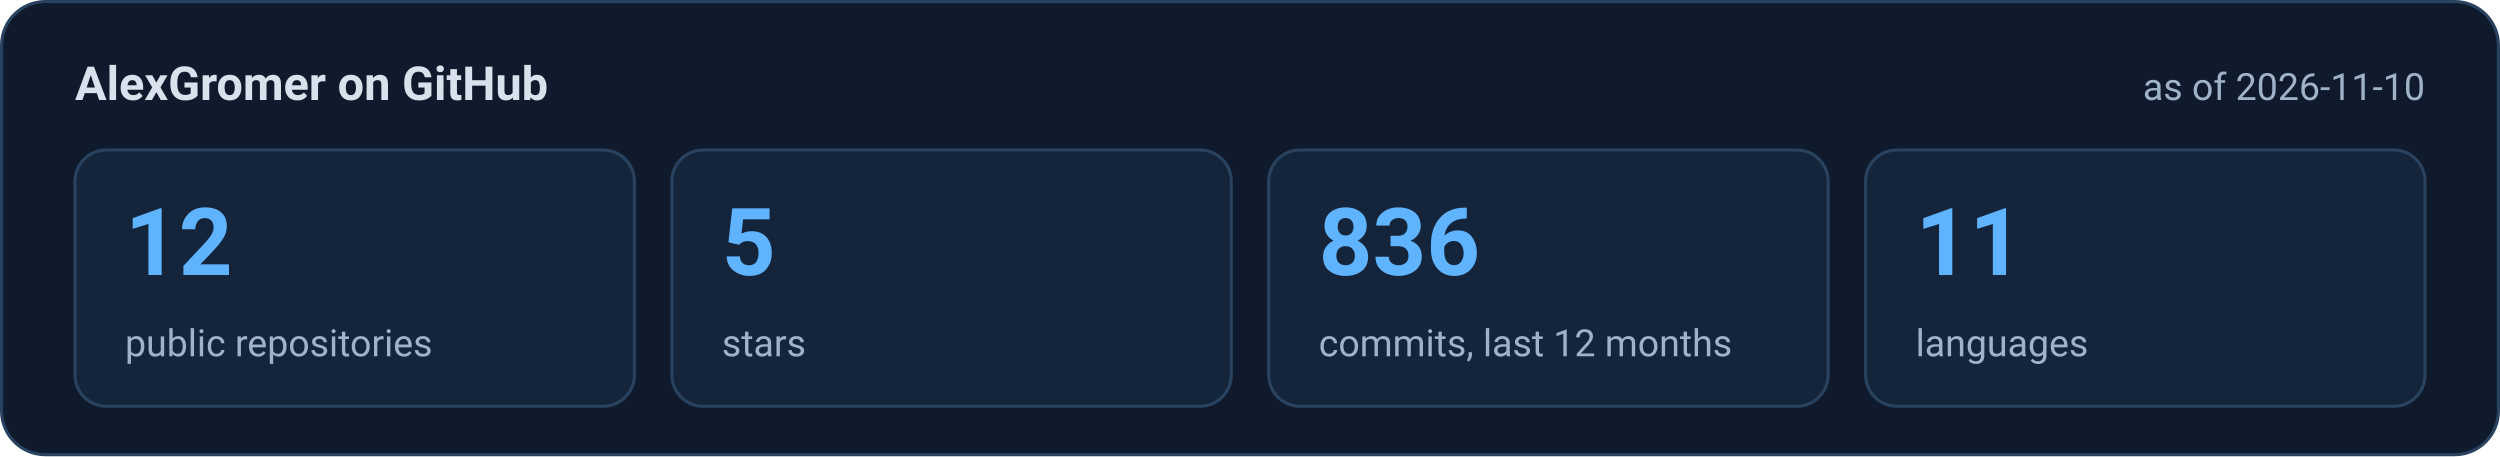
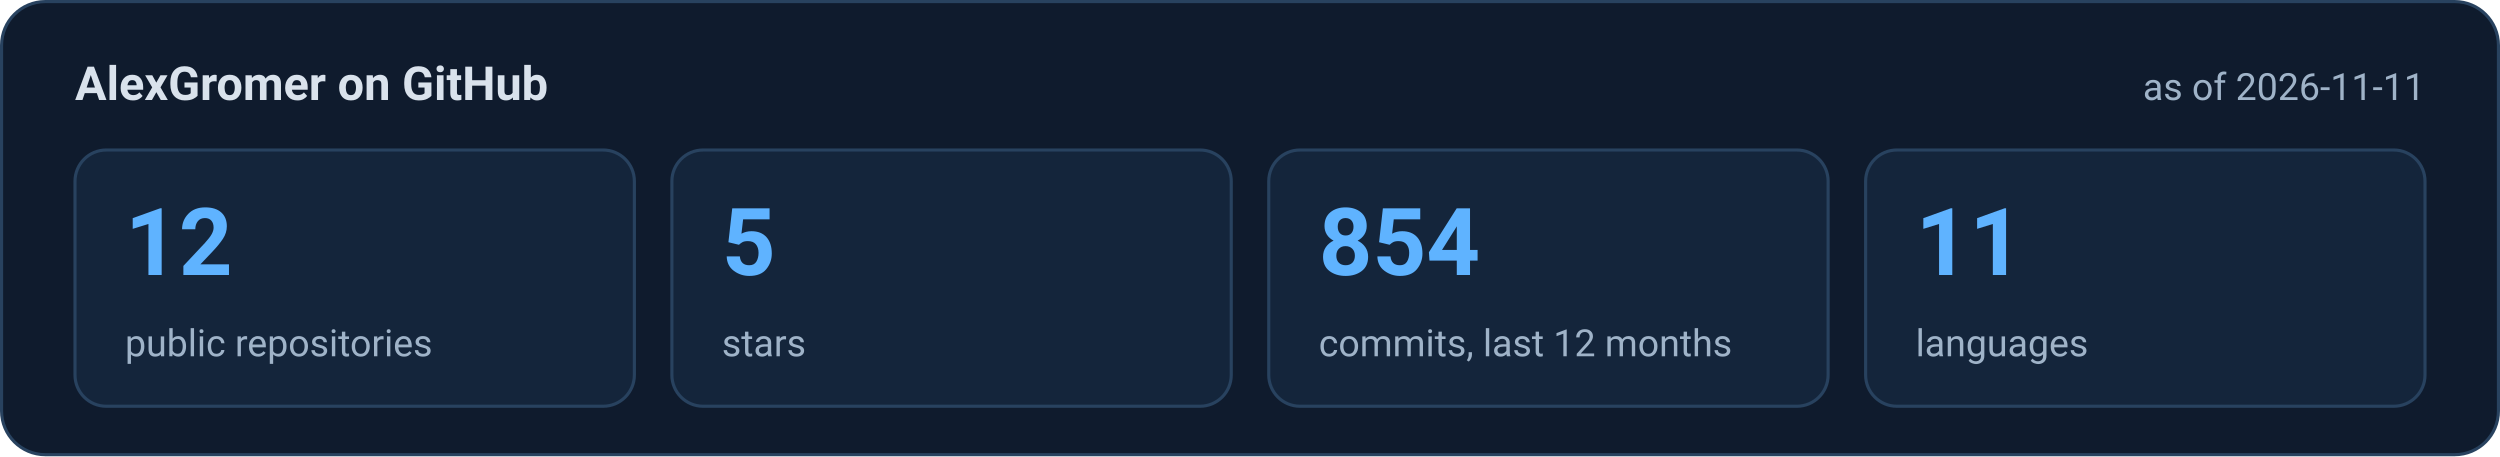
<svg xmlns="http://www.w3.org/2000/svg" width="800" height="146" viewBox="0 0 800 146" role="img" aria-labelledby="t d">
  <rect x="0.5" y="0.5" width="799" height="145" rx="14" fill="#0f1b2d" stroke="#28425f" />
  <g font-family="system-ui, -apple-system, 'Segoe UI', Roboto, 'Helvetica Neue', Arial, sans-serif">
    <text x="24" y="32" font-size="15" font-weight="700" fill="#d9e2ec">AlexGromer on GitHub</text>
-     <text x="776" y="32" font-size="12" text-anchor="end" fill="#9fb3c8">as of 2026-11-10</text>
+     <text x="776" y="32" font-size="12" text-anchor="end" fill="#9fb3c8">as of 2026-11-11</text>
    <rect x="24.0" y="48" width="179.0" height="82" rx="10" fill="#14253b" stroke="#28425f" />
    <text x="40.0" y="88" font-size="30" font-weight="700" fill="#5fb3ff">12</text>
    <text x="40.0" y="114" font-size="12" fill="#9fb3c8">public repositories</text>
    <rect x="215.0" y="48" width="179.0" height="82" rx="10" fill="#14253b" stroke="#28425f" />
    <text x="231.0" y="88" font-size="30" font-weight="700" fill="#5fb3ff">5</text>
    <text x="231.0" y="114" font-size="12" fill="#9fb3c8">stars</text>
    <rect x="406.0" y="48" width="179.0" height="82" rx="10" fill="#14253b" stroke="#28425f" />
-     <text x="422.0" y="88" font-size="30" font-weight="700" fill="#5fb3ff">836</text>
+     <text x="422.0" y="88" font-size="30" font-weight="700" fill="#5fb3ff">854</text>
    <text x="422.0" y="114" font-size="12" fill="#9fb3c8">commits, last 12 months</text>
    <rect x="597.0" y="48" width="179.0" height="82" rx="10" fill="#14253b" stroke="#28425f" />
    <text x="613.0" y="88" font-size="30" font-weight="700" fill="#5fb3ff">11</text>
    <text x="613.0" y="114" font-size="12" fill="#9fb3c8">languages</text>
  </g>
</svg>
